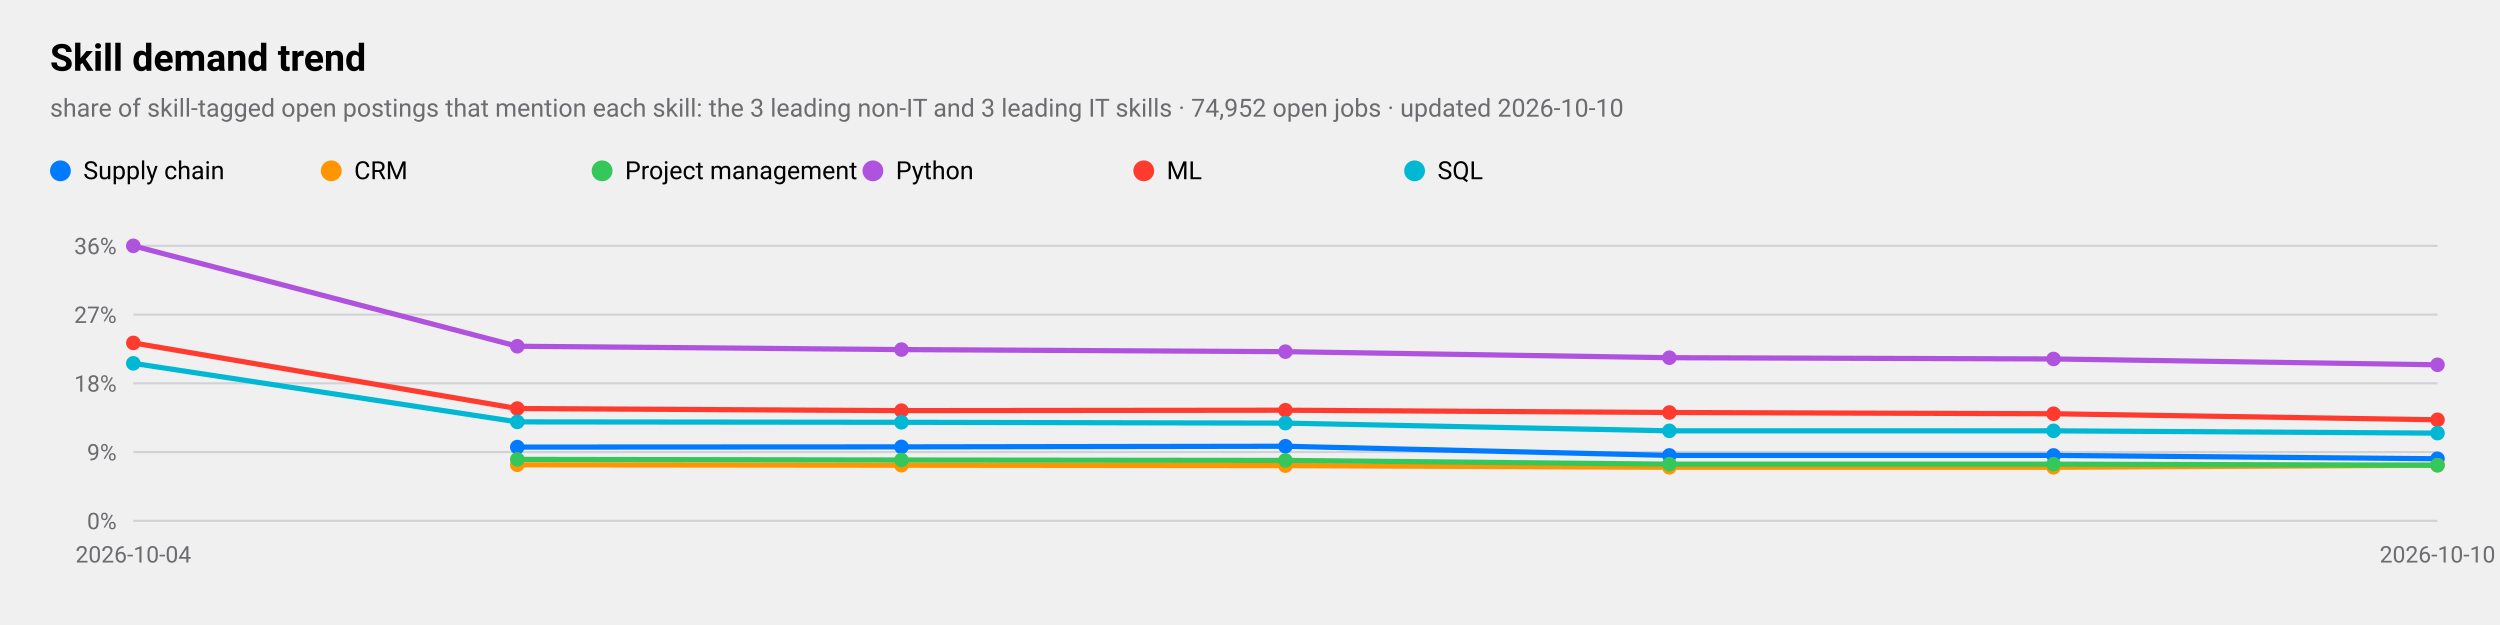
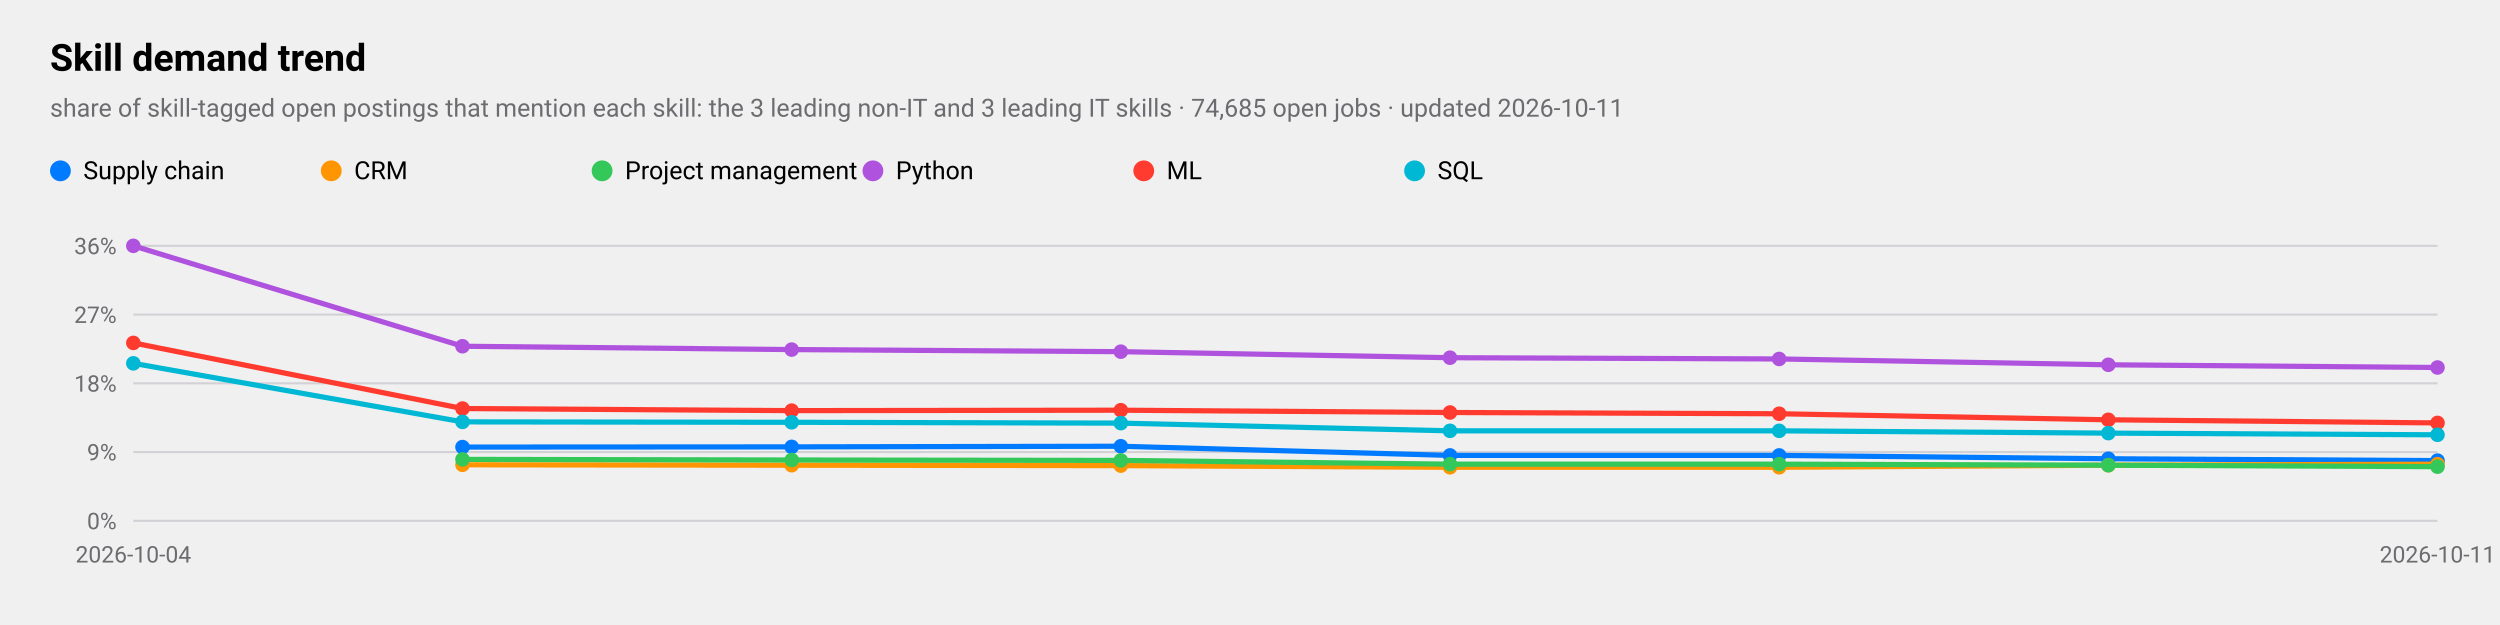
<svg xmlns="http://www.w3.org/2000/svg" viewBox="0 0 1200 300" width="1200" height="300" role="img" aria-label="Skill demand trend">
  <style>
text{font-family:-apple-system,BlinkMacSystemFont,"SF Pro Text","Helvetica Neue","Segoe UI",Roboto,sans-serif;fill:#000}
.sub,.val,.axis{fill:#6c6c70}.bar{fill:#007aff}.track{fill:#e5e5ea}.grid{stroke:#d1d1d6}
.l1{fill:none;stroke:#007aff;stroke-width:2.5}.d1{fill:#007aff}.l2{fill:none;stroke:#ff9500;stroke-width:2.5}.d2{fill:#ff9500}
.l3{fill:none;stroke:#34c759;stroke-width:2.5}.d3{fill:#34c759}.l4{fill:none;stroke:#af52de;stroke-width:2.5}.d4{fill:#af52de}
.l5{fill:none;stroke:#ff3b30;stroke-width:2.5}.d5{fill:#ff3b30}.l6{fill:none;stroke:#00b8d4;stroke-width:2.5}.d6{fill:#00b8d4}
@media(prefers-color-scheme:dark){text{fill:#fff}.sub,.val,.axis{fill:#98989d}.bar{fill:#0a84ff}.track{fill:#2c2c2e}.grid{stroke:#38383a}
.l1{stroke:#0a84ff}.d1{fill:#0a84ff}.l2{stroke:#ff9f0a}.d2{fill:#ff9f0a}
.l3{stroke:#30d158}.d3{fill:#30d158}.l4{stroke:#bf5af2}.d4{fill:#bf5af2}.l5{stroke:#ff453a}.d5{fill:#ff453a}.l6{stroke:#40cbe0}.d6{fill:#40cbe0}}
</style>
  <text x="24" y="34" font-size="18" font-weight="600">Skill demand trend</text>
-   <text class="sub" x="24" y="56" font-size="12">share of skill-tagged open postings that mention each skill: the 3 leading non-IT and 3 leading IT skills · 74,952 open jobs · updated 2026-10-10</text>
+   <text class="sub" x="24" y="56" font-size="12">share of skill-tagged open postings that mention each skill: the 3 leading non-IT and 3 leading IT skills · 74,685 open jobs · updated 2026-10-11</text>
  <line class="grid" x1="64" x2="1170" y1="250.0" y2="250.0" />
  <text class="axis" x="56" y="254.0" font-size="11" text-anchor="end">0%</text>
  <line class="grid" x1="64" x2="1170" y1="217.0" y2="217.0" />
  <text class="axis" x="56" y="221.0" font-size="11" text-anchor="end">9%</text>
  <line class="grid" x1="64" x2="1170" y1="184.0" y2="184.0" />
  <text class="axis" x="56" y="188.0" font-size="11" text-anchor="end">18%</text>
  <line class="grid" x1="64" x2="1170" y1="151.0" y2="151.0" />
  <text class="axis" x="56" y="155.0" font-size="11" text-anchor="end">27%</text>
  <line class="grid" x1="64" x2="1170" y1="118.0" y2="118.0" />
  <text class="axis" x="56" y="122.0" font-size="11" text-anchor="end">36%</text>
  <text class="axis" x="64.0" y="270" font-size="11" text-anchor="middle">2026-10-04</text>
-   <text class="axis" x="1170.0" y="270" font-size="11" text-anchor="middle">2026-10-10</text>
-   <polyline class="l1" points="248.3,214.6 432.7,214.5 617.0,214.2 801.3,218.6 985.7,218.6 1170.0,220.2" />
-   <circle class="d1" cx="248.3" cy="214.6" r="3.5" />
-   <circle class="d1" cx="432.7" cy="214.5" r="3.5" />
-   <circle class="d1" cx="617.0" cy="214.2" r="3.5" />
-   <circle class="d1" cx="801.3" cy="218.6" r="3.5" />
-   <circle class="d1" cx="985.7" cy="218.6" r="3.5" />
-   <circle class="d1" cx="1170.0" cy="220.2" r="3.5" />
+   <text class="axis" x="1170.0" y="270" font-size="11" text-anchor="middle">2026-10-11</text>
+   <polyline class="l1" points="222.0,214.6 380.0,214.5 538.0,214.2 696.0,218.6 854.0,218.6 1012.0,220.2 1170.0,221.1" />
+   <circle class="d1" cx="222.0" cy="214.6" r="3.5" />
+   <circle class="d1" cx="380.0" cy="214.5" r="3.5" />
+   <circle class="d1" cx="538.0" cy="214.2" r="3.5" />
+   <circle class="d1" cx="696.0" cy="218.6" r="3.5" />
+   <circle class="d1" cx="854.0" cy="218.6" r="3.5" />
+   <circle class="d1" cx="1012.0" cy="220.2" r="3.5" />
+   <circle class="d1" cx="1170.0" cy="221.1" r="3.5" />
  <circle class="d1" cx="29" cy="82" r="5" />
  <text x="40" y="86" font-size="12">Supply chain</text>
-   <polyline class="l2" points="248.3,223.1 432.7,223.3 617.0,223.5 801.3,224.3 985.7,224.3 1170.0,223.3" />
-   <circle class="d2" cx="248.3" cy="223.1" r="3.5" />
-   <circle class="d2" cx="432.7" cy="223.3" r="3.5" />
-   <circle class="d2" cx="617.0" cy="223.5" r="3.5" />
-   <circle class="d2" cx="801.3" cy="224.3" r="3.5" />
-   <circle class="d2" cx="985.7" cy="224.3" r="3.5" />
-   <circle class="d2" cx="1170.0" cy="223.3" r="3.5" />
+   <polyline class="l2" points="222.0,223.1 380.0,223.3 538.0,223.5 696.0,224.3 854.0,224.3 1012.0,223.3 1170.0,222.8" />
+   <circle class="d2" cx="222.0" cy="223.1" r="3.5" />
+   <circle class="d2" cx="380.0" cy="223.3" r="3.5" />
+   <circle class="d2" cx="538.0" cy="223.5" r="3.5" />
+   <circle class="d2" cx="696.0" cy="224.3" r="3.5" />
+   <circle class="d2" cx="854.0" cy="224.3" r="3.5" />
+   <circle class="d2" cx="1012.0" cy="223.3" r="3.5" />
+   <circle class="d2" cx="1170.0" cy="222.8" r="3.5" />
  <circle class="d2" cx="159" cy="82" r="5" />
  <text x="170" y="86" font-size="12">CRM</text>
-   <polyline class="l3" points="248.3,220.5 432.7,220.8 617.0,221.0 801.3,222.8 985.7,222.8 1170.0,223.3" />
-   <circle class="d3" cx="248.3" cy="220.5" r="3.5" />
-   <circle class="d3" cx="432.7" cy="220.8" r="3.5" />
-   <circle class="d3" cx="617.0" cy="221.0" r="3.5" />
-   <circle class="d3" cx="801.3" cy="222.8" r="3.5" />
-   <circle class="d3" cx="985.7" cy="222.8" r="3.5" />
-   <circle class="d3" cx="1170.0" cy="223.3" r="3.5" />
+   <polyline class="l3" points="222.0,220.5 380.0,220.8 538.0,221.0 696.0,222.8 854.0,222.8 1012.0,223.3 1170.0,224.0" />
+   <circle class="d3" cx="222.0" cy="220.5" r="3.5" />
+   <circle class="d3" cx="380.0" cy="220.8" r="3.5" />
+   <circle class="d3" cx="538.0" cy="221.0" r="3.5" />
+   <circle class="d3" cx="696.0" cy="222.8" r="3.5" />
+   <circle class="d3" cx="854.0" cy="222.8" r="3.5" />
+   <circle class="d3" cx="1012.0" cy="223.3" r="3.5" />
+   <circle class="d3" cx="1170.0" cy="224.0" r="3.5" />
  <circle class="d3" cx="289" cy="82" r="5" />
  <text x="300" y="86" font-size="12">Project management</text>
-   <polyline class="l4" points="64.0,118.0 248.3,166.2 432.7,167.8 617.0,168.8 801.3,171.7 985.7,172.3 1170.0,175.1" />
+   <polyline class="l4" points="64.0,118.0 222.0,166.2 380.0,167.8 538.0,168.8 696.0,171.7 854.0,172.3 1012.0,175.1 1170.0,176.4" />
  <circle class="d4" cx="64.0" cy="118.0" r="3.5" />
-   <circle class="d4" cx="248.3" cy="166.2" r="3.5" />
-   <circle class="d4" cx="432.7" cy="167.8" r="3.5" />
-   <circle class="d4" cx="617.0" cy="168.8" r="3.5" />
-   <circle class="d4" cx="801.3" cy="171.7" r="3.5" />
-   <circle class="d4" cx="985.7" cy="172.3" r="3.5" />
-   <circle class="d4" cx="1170.0" cy="175.1" r="3.5" />
+   <circle class="d4" cx="222.0" cy="166.2" r="3.5" />
+   <circle class="d4" cx="380.0" cy="167.8" r="3.5" />
+   <circle class="d4" cx="538.0" cy="168.8" r="3.5" />
+   <circle class="d4" cx="696.0" cy="171.7" r="3.5" />
+   <circle class="d4" cx="854.0" cy="172.3" r="3.5" />
+   <circle class="d4" cx="1012.0" cy="175.1" r="3.5" />
+   <circle class="d4" cx="1170.0" cy="176.4" r="3.5" />
  <circle class="d4" cx="419" cy="82" r="5" />
  <text x="430" y="86" font-size="12">Python</text>
-   <polyline class="l5" points="64.0,164.6 248.3,196.1 432.7,197.1 617.0,196.9 801.3,198.0 985.7,198.6 1170.0,201.5" />
+   <polyline class="l5" points="64.0,164.6 222.0,196.1 380.0,197.1 538.0,196.9 696.0,198.0 854.0,198.6 1012.0,201.5 1170.0,203.0" />
  <circle class="d5" cx="64.0" cy="164.6" r="3.5" />
-   <circle class="d5" cx="248.3" cy="196.1" r="3.5" />
-   <circle class="d5" cx="432.7" cy="197.1" r="3.5" />
-   <circle class="d5" cx="617.0" cy="196.9" r="3.5" />
-   <circle class="d5" cx="801.3" cy="198.0" r="3.5" />
-   <circle class="d5" cx="985.7" cy="198.6" r="3.5" />
-   <circle class="d5" cx="1170.0" cy="201.5" r="3.5" />
+   <circle class="d5" cx="222.0" cy="196.1" r="3.5" />
+   <circle class="d5" cx="380.0" cy="197.1" r="3.5" />
+   <circle class="d5" cx="538.0" cy="196.9" r="3.5" />
+   <circle class="d5" cx="696.0" cy="198.0" r="3.5" />
+   <circle class="d5" cx="854.0" cy="198.6" r="3.5" />
+   <circle class="d5" cx="1012.0" cy="201.5" r="3.5" />
+   <circle class="d5" cx="1170.0" cy="203.0" r="3.5" />
  <circle class="d5" cx="549" cy="82" r="5" />
  <text x="560" y="86" font-size="12">ML</text>
-   <polyline class="l6" points="64.0,174.4 248.3,202.5 432.7,202.7 617.0,203.1 801.3,206.8 985.7,206.8 1170.0,207.9" />
+   <polyline class="l6" points="64.0,174.4 222.0,202.5 380.0,202.7 538.0,203.1 696.0,206.8 854.0,206.8 1012.0,207.9 1170.0,208.7" />
  <circle class="d6" cx="64.0" cy="174.4" r="3.5" />
-   <circle class="d6" cx="248.3" cy="202.5" r="3.5" />
-   <circle class="d6" cx="432.7" cy="202.7" r="3.5" />
-   <circle class="d6" cx="617.0" cy="203.1" r="3.5" />
-   <circle class="d6" cx="801.3" cy="206.8" r="3.5" />
-   <circle class="d6" cx="985.7" cy="206.8" r="3.5" />
-   <circle class="d6" cx="1170.0" cy="207.9" r="3.5" />
+   <circle class="d6" cx="222.0" cy="202.5" r="3.5" />
+   <circle class="d6" cx="380.0" cy="202.7" r="3.5" />
+   <circle class="d6" cx="538.0" cy="203.1" r="3.5" />
+   <circle class="d6" cx="696.0" cy="206.8" r="3.5" />
+   <circle class="d6" cx="854.0" cy="206.8" r="3.5" />
+   <circle class="d6" cx="1012.0" cy="207.9" r="3.5" />
+   <circle class="d6" cx="1170.0" cy="208.7" r="3.5" />
  <circle class="d6" cx="679" cy="82" r="5" />
  <text x="690" y="86" font-size="12">SQL</text>
</svg>
